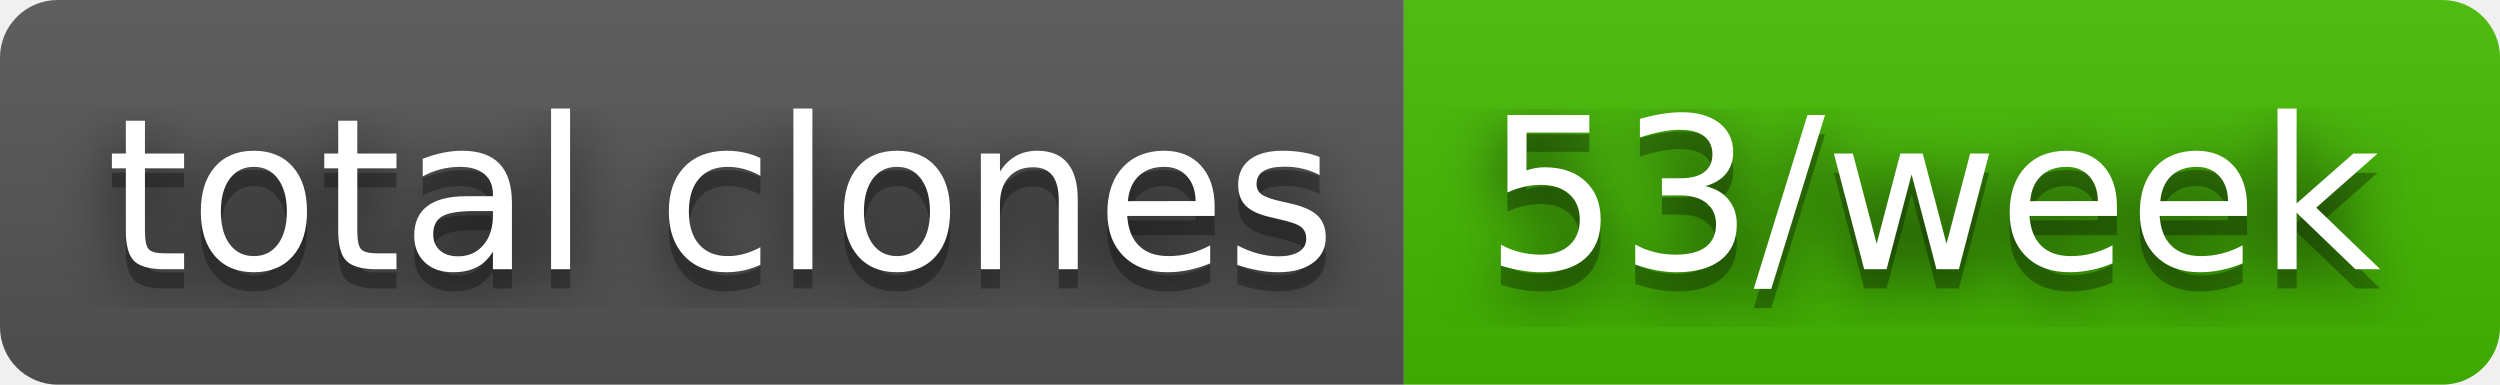
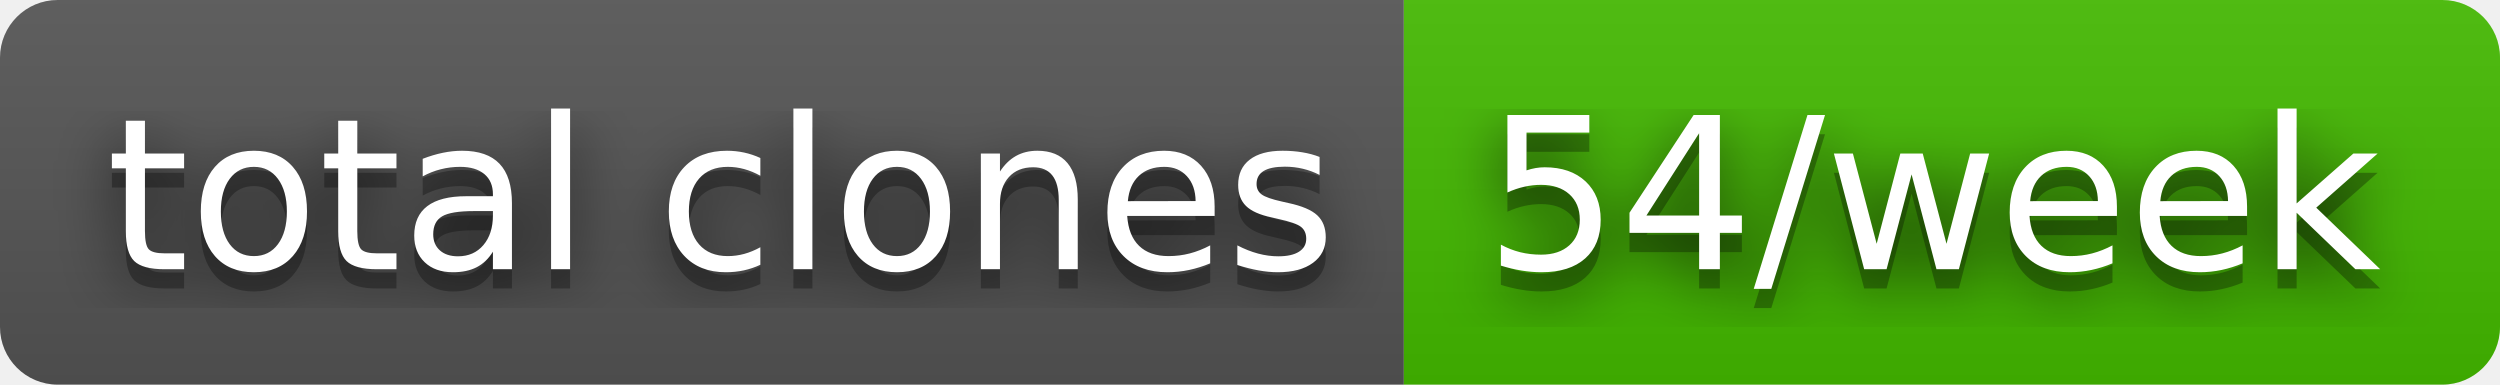
- <svg xmlns="http://www.w3.org/2000/svg" width="130" height="20" role="img" aria-label="total clones: 53/week">
+ <svg xmlns="http://www.w3.org/2000/svg" width="130" height="20" role="img" aria-label="total clones: 54/week">
  <filter id="blur">
    <feGaussianBlur stdDeviation="16" />
  </filter>
  <linearGradient id="s" x2="0" y2="100%">
    <stop offset="0" stop-color="#bbb" stop-opacity=".1" />
    <stop offset="1" stop-opacity=".1" />
  </linearGradient>
  <clipPath id="r">
    <rect width="130" height="20" rx="3" />
  </clipPath>
  <g clip-path="url(#r)">
    <rect width="73" height="20" fill="#555" />
    <rect x="73" width="57" height="20" fill="#4b0" />
    <rect width="130" height="20" fill="url(#s)" />
  </g>
  <g fill="#fff" text-anchor="middle" font-family="Verdana,Geneva,DejaVu Sans,sans-serif" text-rendering="geometricPrecision" font-size="110">
    <g transform="scale(.1)">
      <g aria-hidden="true" fill="#010101">
        <text x="375" y="150" fill-opacity=".8" filter="url(#blur)" textLength="630">total clones</text>
        <text x="375" y="150" fill-opacity=".3" textLength="630">total clones</text>
      </g>
      <text x="375" y="140" textLength="630">total clones</text>
    </g>
    <g transform="scale(.1)">
      <g aria-hidden="true" fill="#010101">
-         <text x="1005" y="150" fill-opacity=".8" filter="url(#blur)" textLength="470">53/week</text>
-         <text x="1005" y="150" fill-opacity=".3" textLength="470">53/week</text>
+         <text x="1005" y="150" fill-opacity=".8" filter="url(#blur)" textLength="470">54/week</text>
+         <text x="1005" y="150" fill-opacity=".3" textLength="470">54/week</text>
      </g>
-       <text x="1005" y="140" textLength="470">53/week</text>
+       <text x="1005" y="140" textLength="470">54/week</text>
    </g>
  </g>
</svg>
